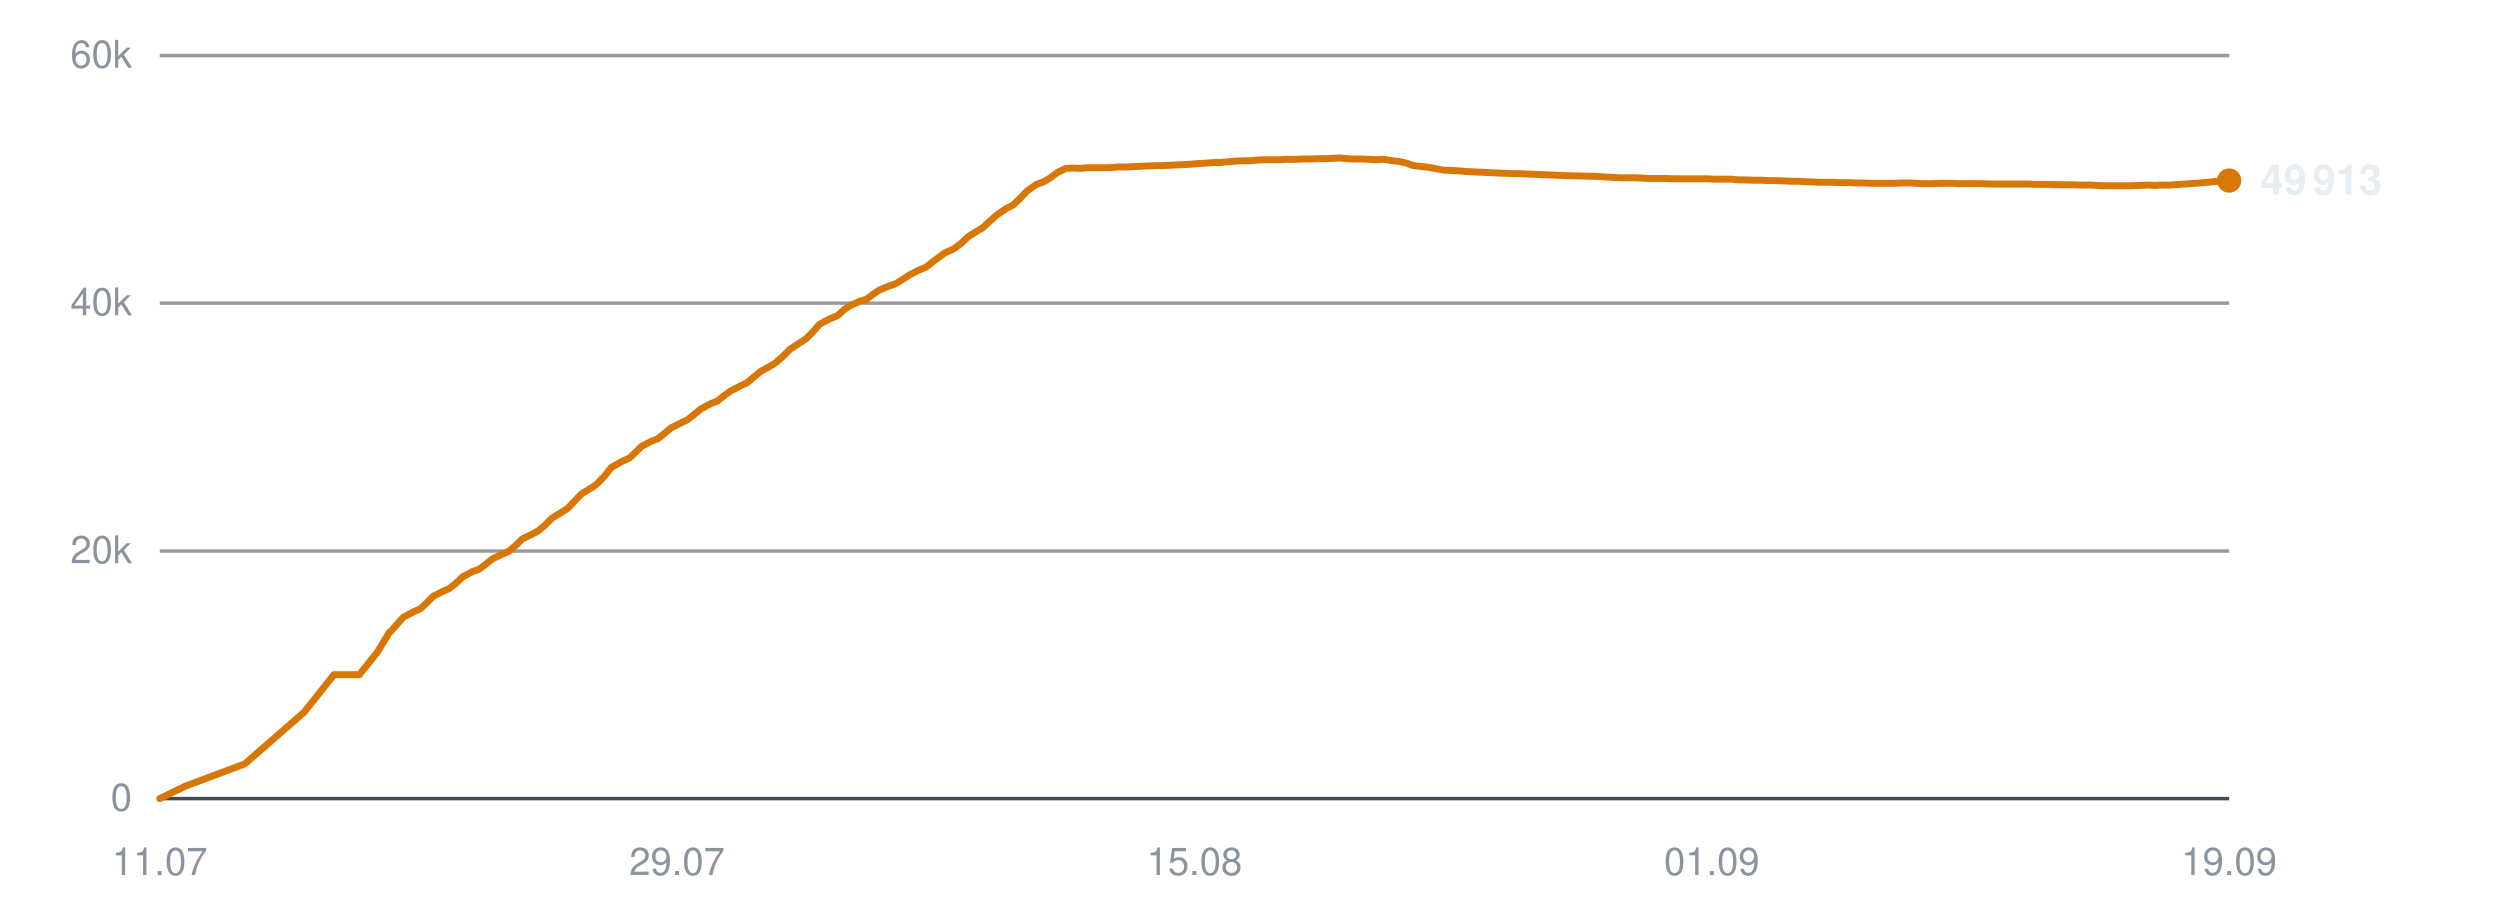
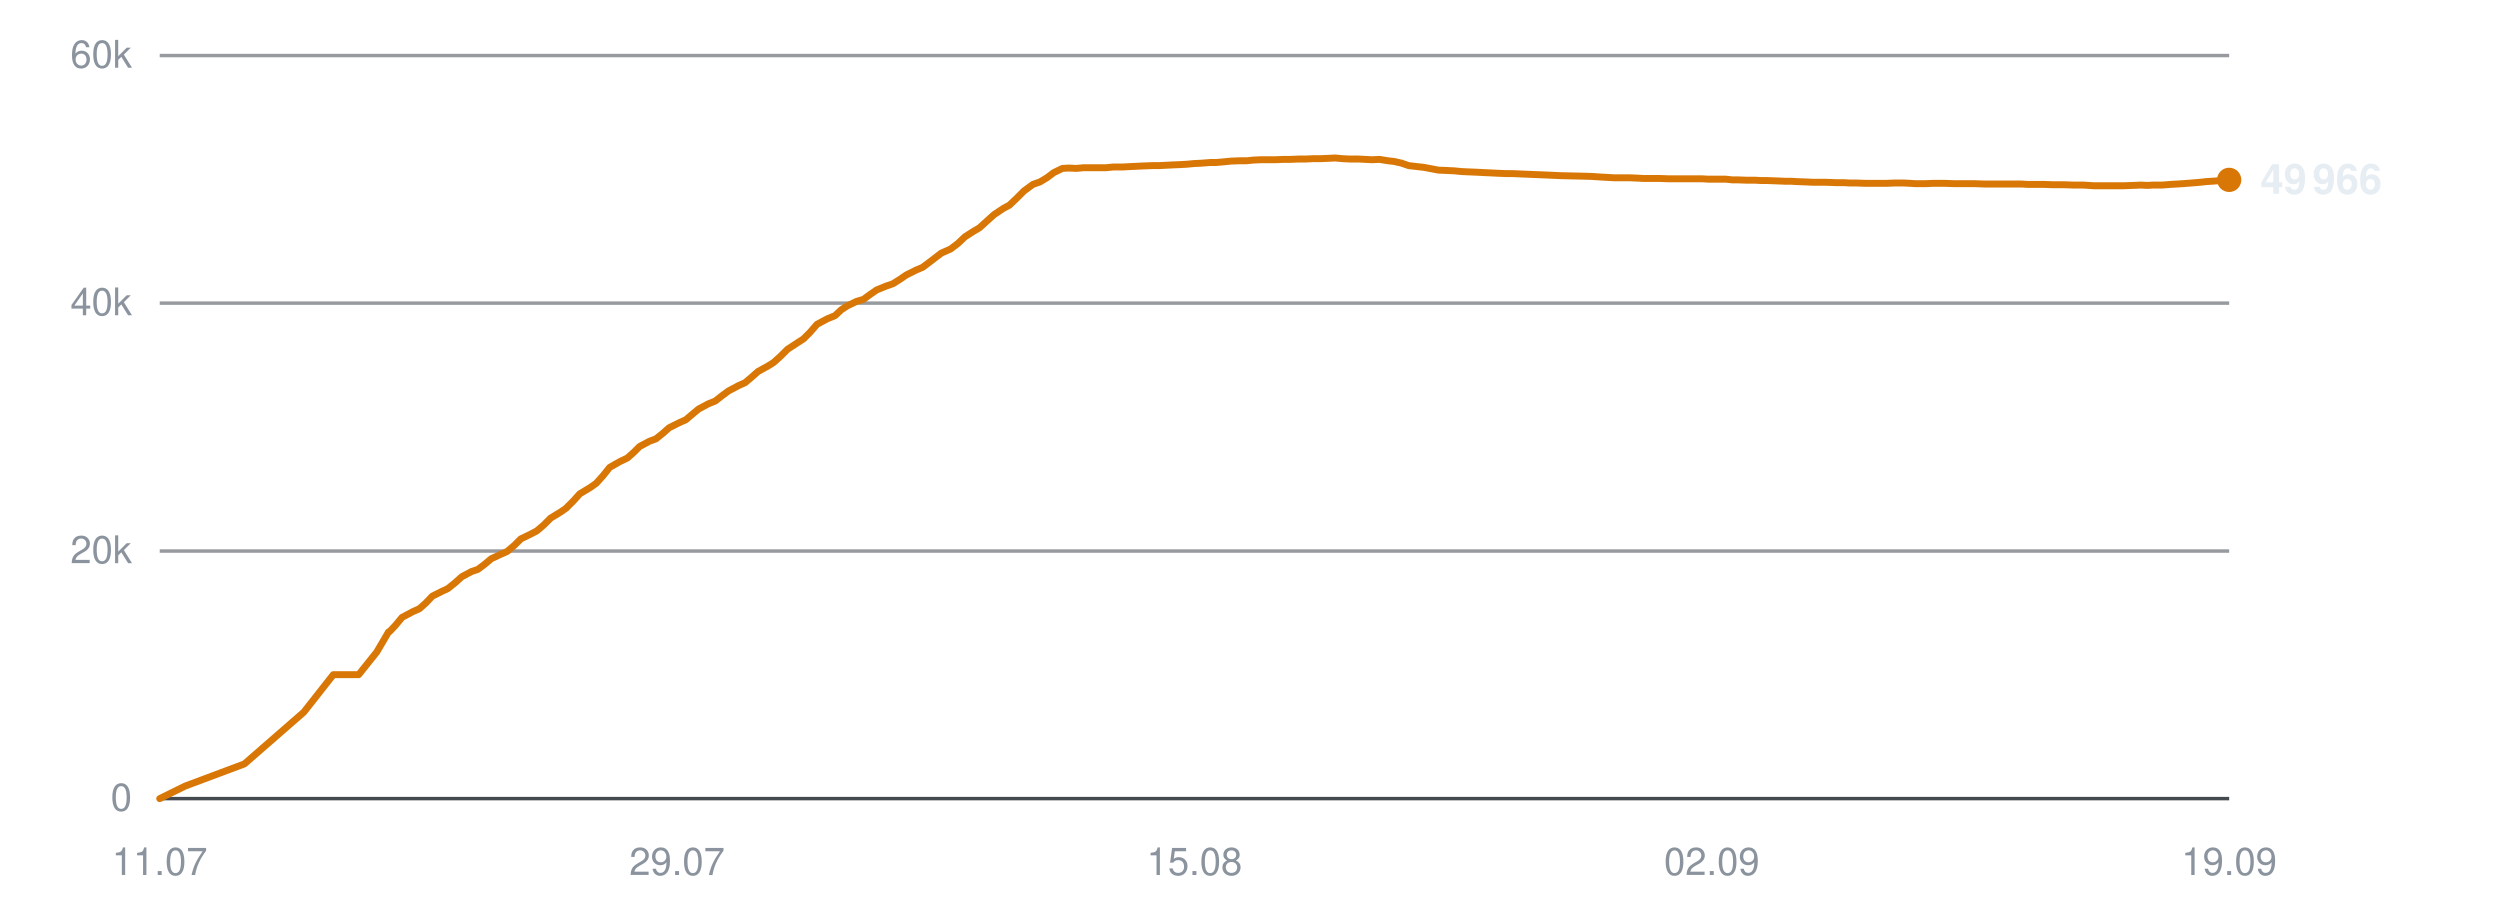
<svg xmlns="http://www.w3.org/2000/svg" viewBox="0 0 720 260" width="720" height="260" role="img" aria-label="Subscribers over time">
  <line x1="46" y1="230.0" x2="642" y2="230.0" stroke="#30363d" stroke-width="1" opacity="0.9" />
  <text x="38" y="233.5" text-anchor="end" font-family="-apple-system,BlinkMacSystemFont,'Segoe UI',Helvetica,Arial,sans-serif" font-size="11" fill="#8b949e">0</text>
  <line x1="46" y1="158.7" x2="642" y2="158.7" stroke="#30363d" stroke-width="1" opacity="0.5" />
  <text x="38" y="162.2" text-anchor="end" font-family="-apple-system,BlinkMacSystemFont,'Segoe UI',Helvetica,Arial,sans-serif" font-size="11" fill="#8b949e">20k</text>
  <line x1="46" y1="87.3" x2="642" y2="87.3" stroke="#30363d" stroke-width="1" opacity="0.5" />
  <text x="38" y="90.8" text-anchor="end" font-family="-apple-system,BlinkMacSystemFont,'Segoe UI',Helvetica,Arial,sans-serif" font-size="11" fill="#8b949e">40k</text>
  <line x1="46" y1="16.0" x2="642" y2="16.0" stroke="#30363d" stroke-width="1" opacity="0.5" />
  <text x="38" y="19.5" text-anchor="end" font-family="-apple-system,BlinkMacSystemFont,'Segoe UI',Helvetica,Arial,sans-serif" font-size="11" fill="#8b949e">60k</text>
  <text x="46.0" y="252" text-anchor="middle" font-family="-apple-system,BlinkMacSystemFont,'Segoe UI',Helvetica,Arial,sans-serif" font-size="11" fill="#8b949e">11.07</text>
  <text x="195.0" y="252" text-anchor="middle" font-family="-apple-system,BlinkMacSystemFont,'Segoe UI',Helvetica,Arial,sans-serif" font-size="11" fill="#8b949e">29.07</text>
  <text x="344.0" y="252" text-anchor="middle" font-family="-apple-system,BlinkMacSystemFont,'Segoe UI',Helvetica,Arial,sans-serif" font-size="11" fill="#8b949e">15.08</text>
-   <text x="493.0" y="252" text-anchor="middle" font-family="-apple-system,BlinkMacSystemFont,'Segoe UI',Helvetica,Arial,sans-serif" font-size="11" fill="#8b949e">01.09</text>
+   <text x="493.0" y="252" text-anchor="middle" font-family="-apple-system,BlinkMacSystemFont,'Segoe UI',Helvetica,Arial,sans-serif" font-size="11" fill="#8b949e">02.09</text>
  <text x="642.0" y="252" text-anchor="middle" font-family="-apple-system,BlinkMacSystemFont,'Segoe UI',Helvetica,Arial,sans-serif" font-size="11" fill="#8b949e">19.09</text>
-   <polyline points="46.0,230.0 53.4,226.4 70.5,220.0 87.6,205.1 96.2,194.3 103.5,194.3 108.7,187.8 112.2,182.0 112.4,181.9 112.5,181.9 114.0,180.2 116.1,177.8 119.1,176.2 121.1,175.3 122.8,173.7 124.8,171.7 127.6,170.3 129.4,169.5 131.4,167.9 133.3,166.1 136.1,164.6 137.9,164.0 139.9,162.5 141.9,160.9 144.7,159.6 146.5,158.8 148.6,157.0 150.4,155.2 153.3,153.8 155.0,152.9 157.0,151.2 159.0,149.2 161.8,147.5 163.5,146.4 165.5,144.3 167.5,142.2 170.5,140.4 172.1,139.2 174.1,137.1 176.1,134.6 179.1,132.9 181.3,131.9 183.1,130.2 184.7,128.6 187.5,127.1 189.4,126.4 191.4,124.8 193.3,123.2 196.1,121.8 198.0,120.9 200.0,119.3 201.8,117.8 204.6,116.3 206.6,115.5 208.5,114.0 210.4,112.6 213.3,111.1 215.2,110.2 217.1,108.6 219.0,107.0 221.9,105.4 223.5,104.4 225.5,102.6 227.5,100.6 230.4,98.7 232.1,97.6 234.0,95.7 236.0,93.4 239.0,91.8 241.2,90.9 243.1,89.2 244.7,88.1 247.5,86.8 249.5,86.2 251.4,84.8 253.3,83.5 256.0,82.4 258.0,81.7 259.9,80.5 261.9,79.2 264.6,77.8 266.6,77.0 268.5,75.5 272.0,72.9 274.6,71.7 276.8,70.1 278.8,68.2 281.3,66.6 283.0,65.6 285.2,63.6 287.2,61.8 289.9,60.0 291.7,59.1 293.8,57.1 295.8,55.0 298.5,53.1 300.5,52.4 302.5,51.2 304.5,49.7 307.0,48.5 308.9,48.4 311.1,48.5 313.1,48.3 315.7,48.3 317.5,48.3 319.7,48.3 321.7,48.1 324.4,48.1 326.1,48.0 328.2,47.9 330.2,47.8 332.9,47.7 334.7,47.7 336.8,47.6 338.7,47.5 341.1,47.4 342.9,47.3 345.1,47.1 347.1,47.0 349.7,46.8 351.5,46.8 353.6,46.6 355.7,46.4 358.3,46.3 360.2,46.3 362.2,46.1 364.3,46.0 366.8,46.0 368.7,46.0 370.8,45.9 372.9,45.9 375.4,45.8 377.2,45.8 379.4,45.7 381.5,45.7 383.9,45.6 385.8,45.5 388.0,45.7 390.1,45.8 392.5,45.8 394.4,45.9 396.6,46.0 398.6,45.9 401.1,46.3 402.9,46.5 405.1,47.0 407.1,47.7 409.7,48.0 411.5,48.2 413.6,48.6 415.7,49.0 418.2,49.1 420.2,49.2 422.3,49.4 424.3,49.5 426.8,49.6 428.7,49.7 430.8,49.8 432.9,49.9 435.4,50.0 437.2,50.0 439.4,50.1 441.9,50.2 446.8,50.4 451.2,50.6 455.9,50.7 459.8,50.8 462.9,51.0 466.4,51.2 467.9,51.2 470.9,51.2 473.2,51.3 474.9,51.4 476.5,51.4 479.6,51.4 482.5,51.5 485.7,51.5 488.0,51.5 490.3,51.5 492.1,51.5 493.6,51.6 496.3,51.6 498.7,51.6 500.6,51.8 502.2,51.8 504.9,51.9 507.3,51.9 509.1,52.0 510.8,52.0 513.5,52.1 515.9,52.2 517.7,52.2 519.2,52.3 522.0,52.4 524.2,52.5 525.8,52.5 527.7,52.5 530.6,52.6 532.9,52.6 534.5,52.7 536.2,52.7 539.2,52.8 542.0,52.8 545.2,52.8 547.8,52.7 550.1,52.7 552.0,52.8 553.6,52.9 556.4,52.9 558.7,52.8 560.6,52.8 562.1,52.8 564.9,52.9 567.3,52.9 569.1,52.9 570.7,52.9 573.5,53.0 575.9,53.0 577.7,53.0 579.3,53.0 582.0,53.0 584.2,53.0 585.9,53.1 587.7,53.1 590.7,53.1 593.2,53.2 594.8,53.2 596.4,53.2 599.3,53.3 602.1,53.3 605.3,53.5 607.8,53.5 610.3,53.5 612.1,53.5 613.7,53.5 616.4,53.4 618.8,53.3 620.7,53.4 622.2,53.3 625.0,53.3 627.4,53.1 629.3,53.0 630.8,52.9 633.5,52.7 635.8,52.5 637.6,52.3 639.2,52.2 642.0,52.0" fill="none" stroke="#d97706" stroke-width="2" stroke-linejoin="round" stroke-linecap="round" />
-   <circle cx="642.0" cy="52.0" r="3.5" fill="#d97706" />
-   <text x="651.0" y="56.0" font-family="-apple-system,BlinkMacSystemFont,'Segoe UI',Helvetica,Arial,sans-serif" font-size="12" font-weight="600" fill="#e6edf3">49 913</text>
+   <polyline points="46.0,230.0 53.3,226.4 70.4,220.0 87.5,205.1 96.0,194.3 103.3,194.3 108.5,187.8 111.9,182.0 112.2,181.9 112.2,181.9 113.8,180.2 115.8,177.8 118.8,176.2 120.8,175.3 122.6,173.7 124.5,171.7 127.3,170.3 129.0,169.5 131.0,167.9 133.0,166.1 135.8,164.6 137.6,164.0 139.6,162.5 141.5,160.9 144.3,159.6 146.1,158.8 148.2,157.0 150.0,155.2 152.9,153.8 154.6,152.9 156.6,151.2 158.6,149.2 161.4,147.5 163.0,146.4 165.1,144.3 167.0,142.2 170.0,140.4 171.7,139.2 173.6,137.1 175.6,134.6 178.6,132.9 180.7,131.9 182.6,130.2 184.2,128.6 187.0,127.1 188.9,126.4 190.9,124.8 192.7,123.2 195.5,121.8 197.5,120.9 199.4,119.3 201.2,117.8 204.0,116.3 206.0,115.5 207.9,114.0 209.8,112.6 212.6,111.1 214.6,110.2 216.5,108.6 218.3,107.0 221.2,105.4 222.8,104.4 224.8,102.6 226.8,100.6 229.7,98.7 231.4,97.6 233.3,95.7 235.3,93.4 238.3,91.8 240.5,90.9 242.3,89.2 244.0,88.1 246.7,86.8 248.7,86.2 250.6,84.8 252.5,83.5 255.2,82.4 257.2,81.7 259.1,80.5 261.0,79.2 263.8,77.8 265.7,77.0 267.7,75.5 271.1,72.9 273.8,71.7 275.9,70.1 277.9,68.2 280.4,66.6 282.1,65.6 284.3,63.6 286.3,61.8 289.0,60.0 290.7,59.1 292.8,57.1 294.9,55.0 297.5,53.1 299.5,52.4 301.5,51.2 303.5,49.7 306.0,48.5 307.9,48.4 310.0,48.5 312.1,48.3 314.7,48.3 316.5,48.3 318.6,48.3 320.6,48.1 323.3,48.1 325.0,48.0 327.1,47.9 329.1,47.8 331.8,47.7 333.6,47.7 335.7,47.6 337.6,47.5 340.0,47.4 341.8,47.3 343.9,47.1 346.0,47.0 348.5,46.8 350.3,46.8 352.5,46.6 354.5,46.4 357.1,46.3 359.0,46.3 361.0,46.1 363.1,46.0 365.6,46.0 367.4,46.0 369.6,45.9 371.7,45.9 374.1,45.8 376.0,45.8 378.1,45.7 380.2,45.7 382.6,45.6 384.5,45.5 386.7,45.7 388.7,45.8 391.2,45.8 393.1,45.9 395.2,46.0 397.3,45.9 399.7,46.3 401.5,46.5 403.7,47.0 405.7,47.7 408.3,48.0 410.1,48.2 412.2,48.6 414.3,49.0 416.8,49.1 418.8,49.2 420.8,49.4 422.9,49.5 425.3,49.6 427.2,49.7 429.4,49.8 431.4,49.9 433.9,50.0 435.7,50.0 437.9,50.1 440.3,50.2 445.3,50.4 449.7,50.6 454.3,50.7 458.2,50.8 461.3,51.0 464.8,51.2 466.2,51.2 469.3,51.2 471.6,51.3 473.3,51.4 474.9,51.4 477.9,51.4 480.8,51.5 484.0,51.5 486.3,51.5 488.6,51.5 490.3,51.5 491.9,51.6 494.6,51.6 497.0,51.6 498.9,51.8 500.4,51.8 503.1,51.9 505.5,51.9 507.3,52.0 509.0,52.0 511.7,52.1 514.1,52.2 515.9,52.2 517.4,52.3 520.2,52.4 522.3,52.5 524.0,52.5 525.8,52.5 528.8,52.6 531.0,52.6 532.6,52.7 534.4,52.7 537.3,52.8 540.1,52.8 543.3,52.8 545.8,52.7 548.2,52.7 550.1,52.8 551.7,52.9 554.4,52.9 556.8,52.8 558.6,52.8 560.1,52.8 562.9,52.9 565.3,52.9 567.1,52.9 568.7,52.9 571.5,53.0 573.8,53.0 575.6,53.0 577.2,53.0 580.0,53.0 582.2,53.0 583.8,53.1 585.6,53.1 588.6,53.1 591.1,53.2 592.7,53.2 594.3,53.2 597.2,53.3 600.0,53.3 603.1,53.5 605.7,53.5 608.1,53.5 610.0,53.5 611.5,53.5 614.2,53.4 616.6,53.3 618.5,53.4 620.0,53.3 622.7,53.3 625.2,53.1 627.0,53.0 628.6,52.9 631.2,52.7 633.6,52.5 635.4,52.3 637.0,52.2 639.7,52.0 642.0,51.8" fill="none" stroke="#d97706" stroke-width="2" stroke-linejoin="round" stroke-linecap="round" />
+   <circle cx="642.0" cy="51.8" r="3.5" fill="#d97706" />
+   <text x="651.0" y="55.8" font-family="-apple-system,BlinkMacSystemFont,'Segoe UI',Helvetica,Arial,sans-serif" font-size="12" font-weight="600" fill="#e6edf3">49 966</text>
</svg>
